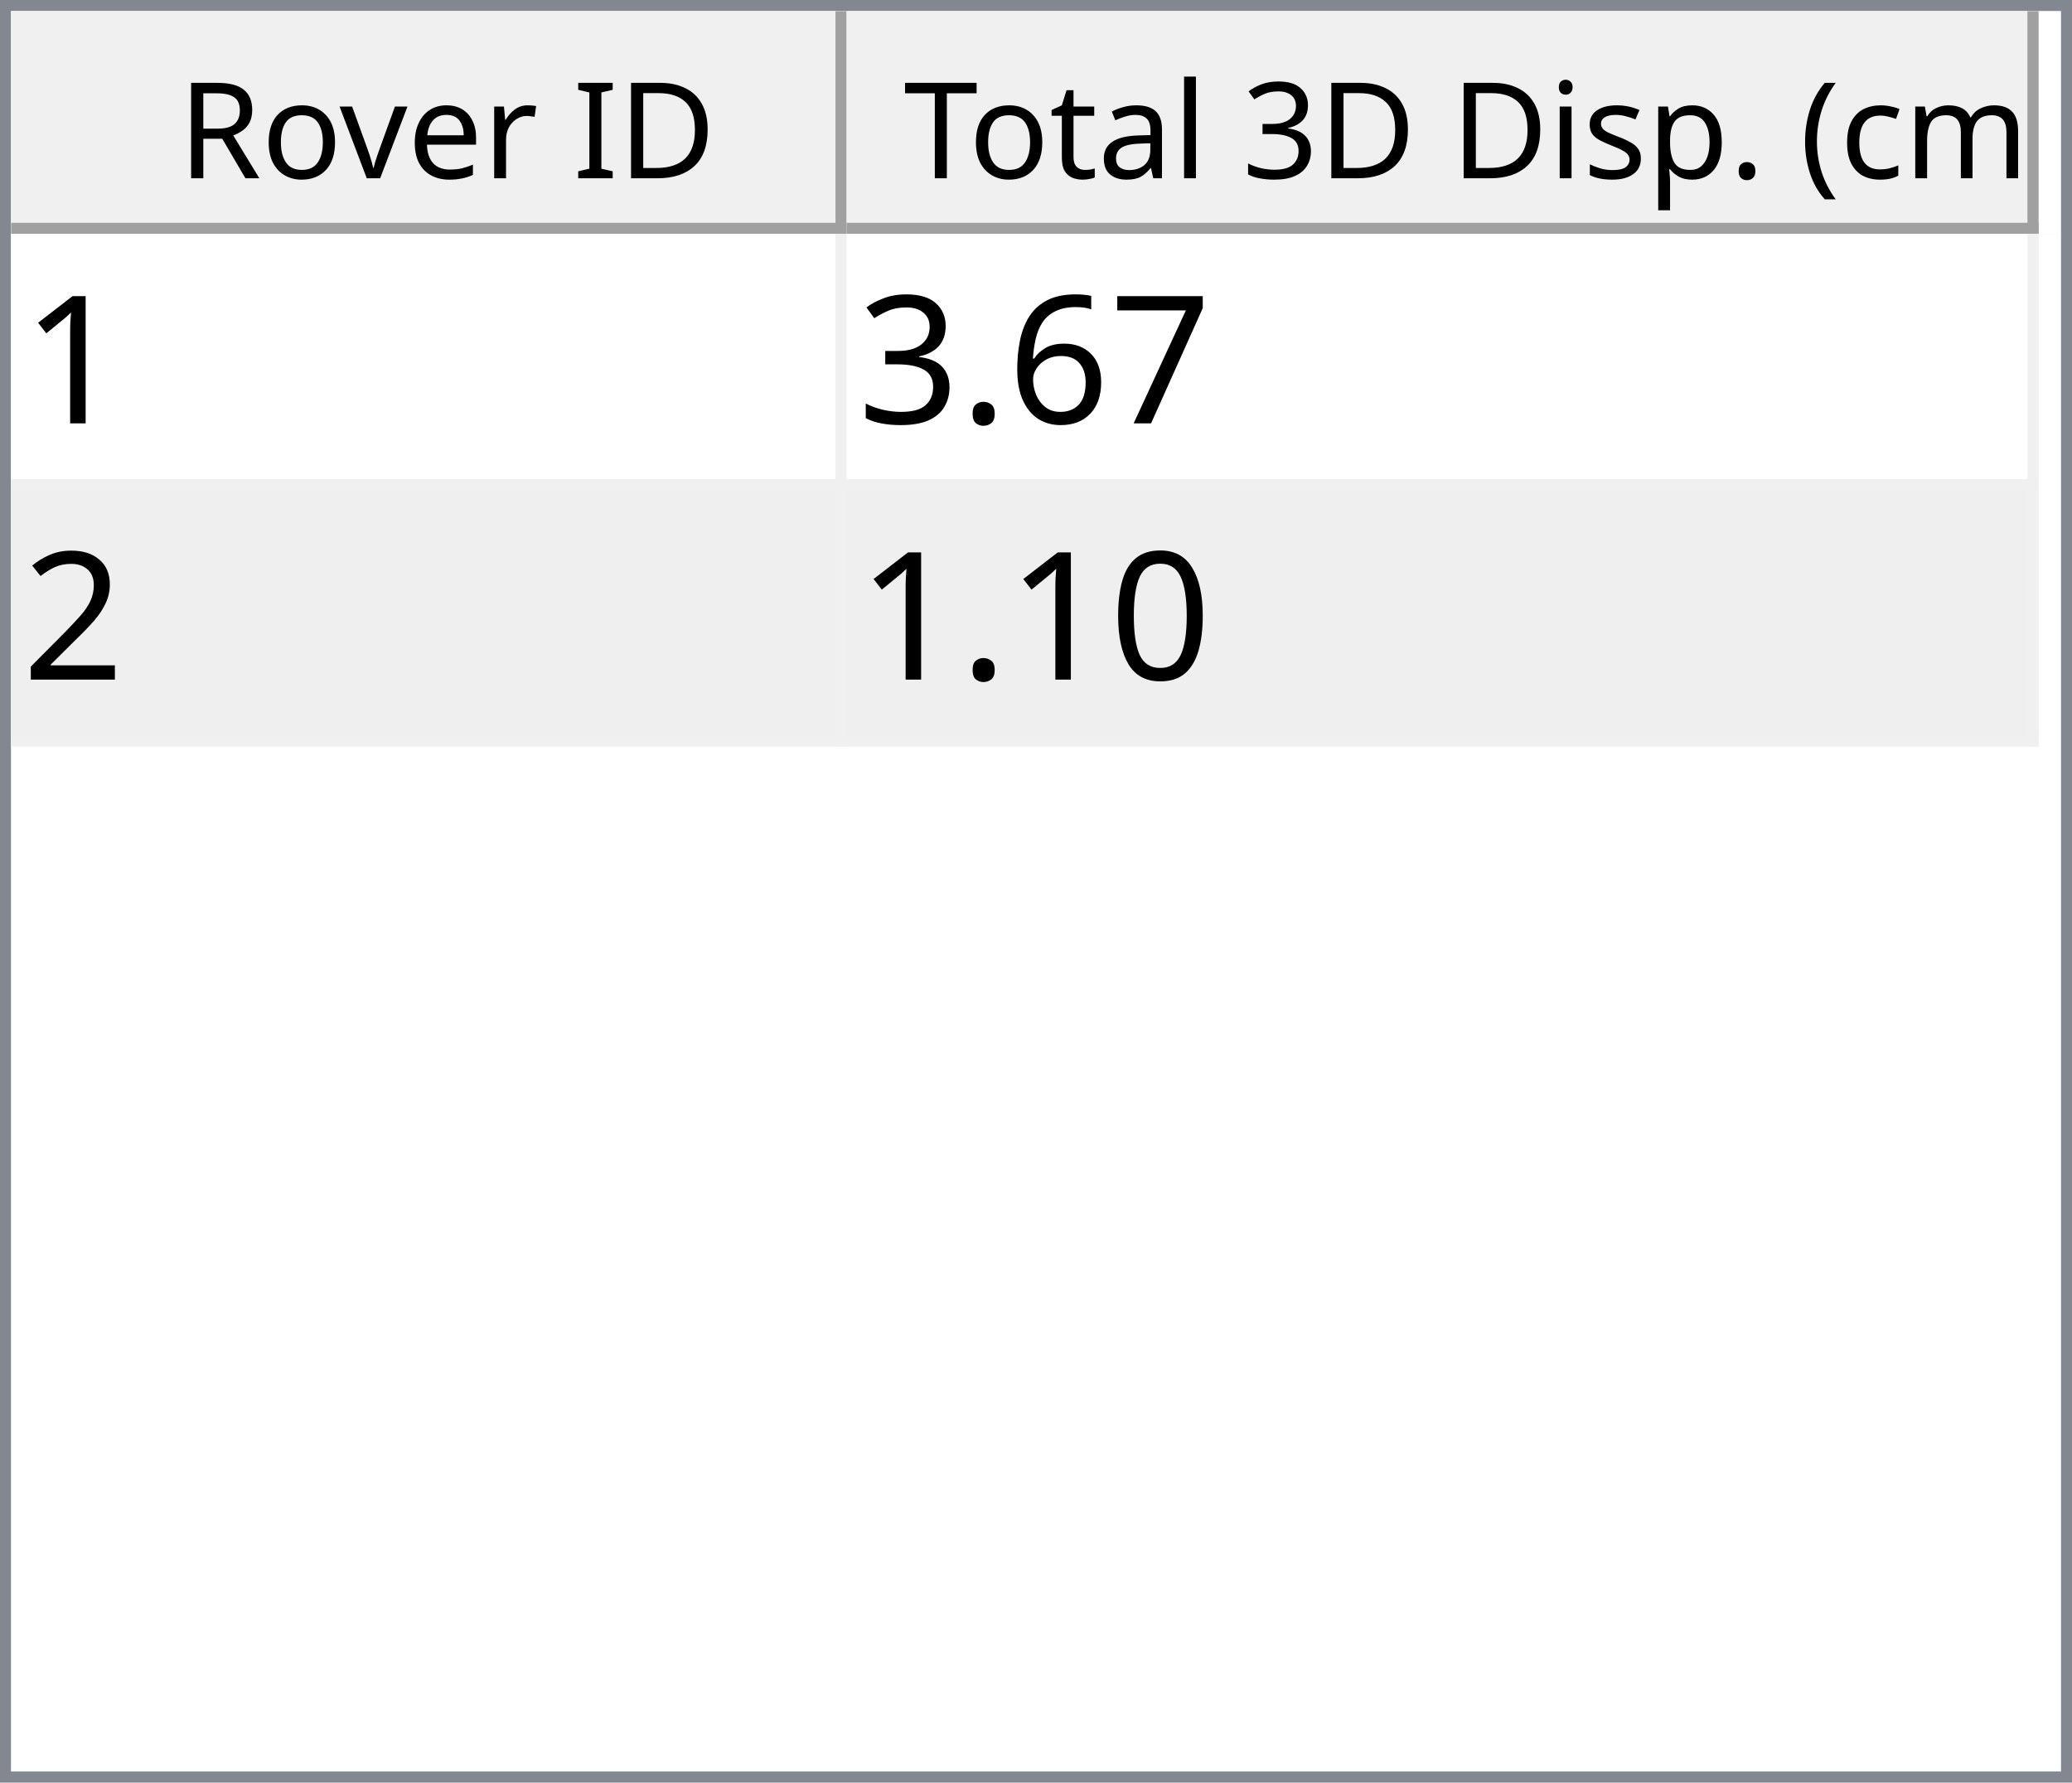
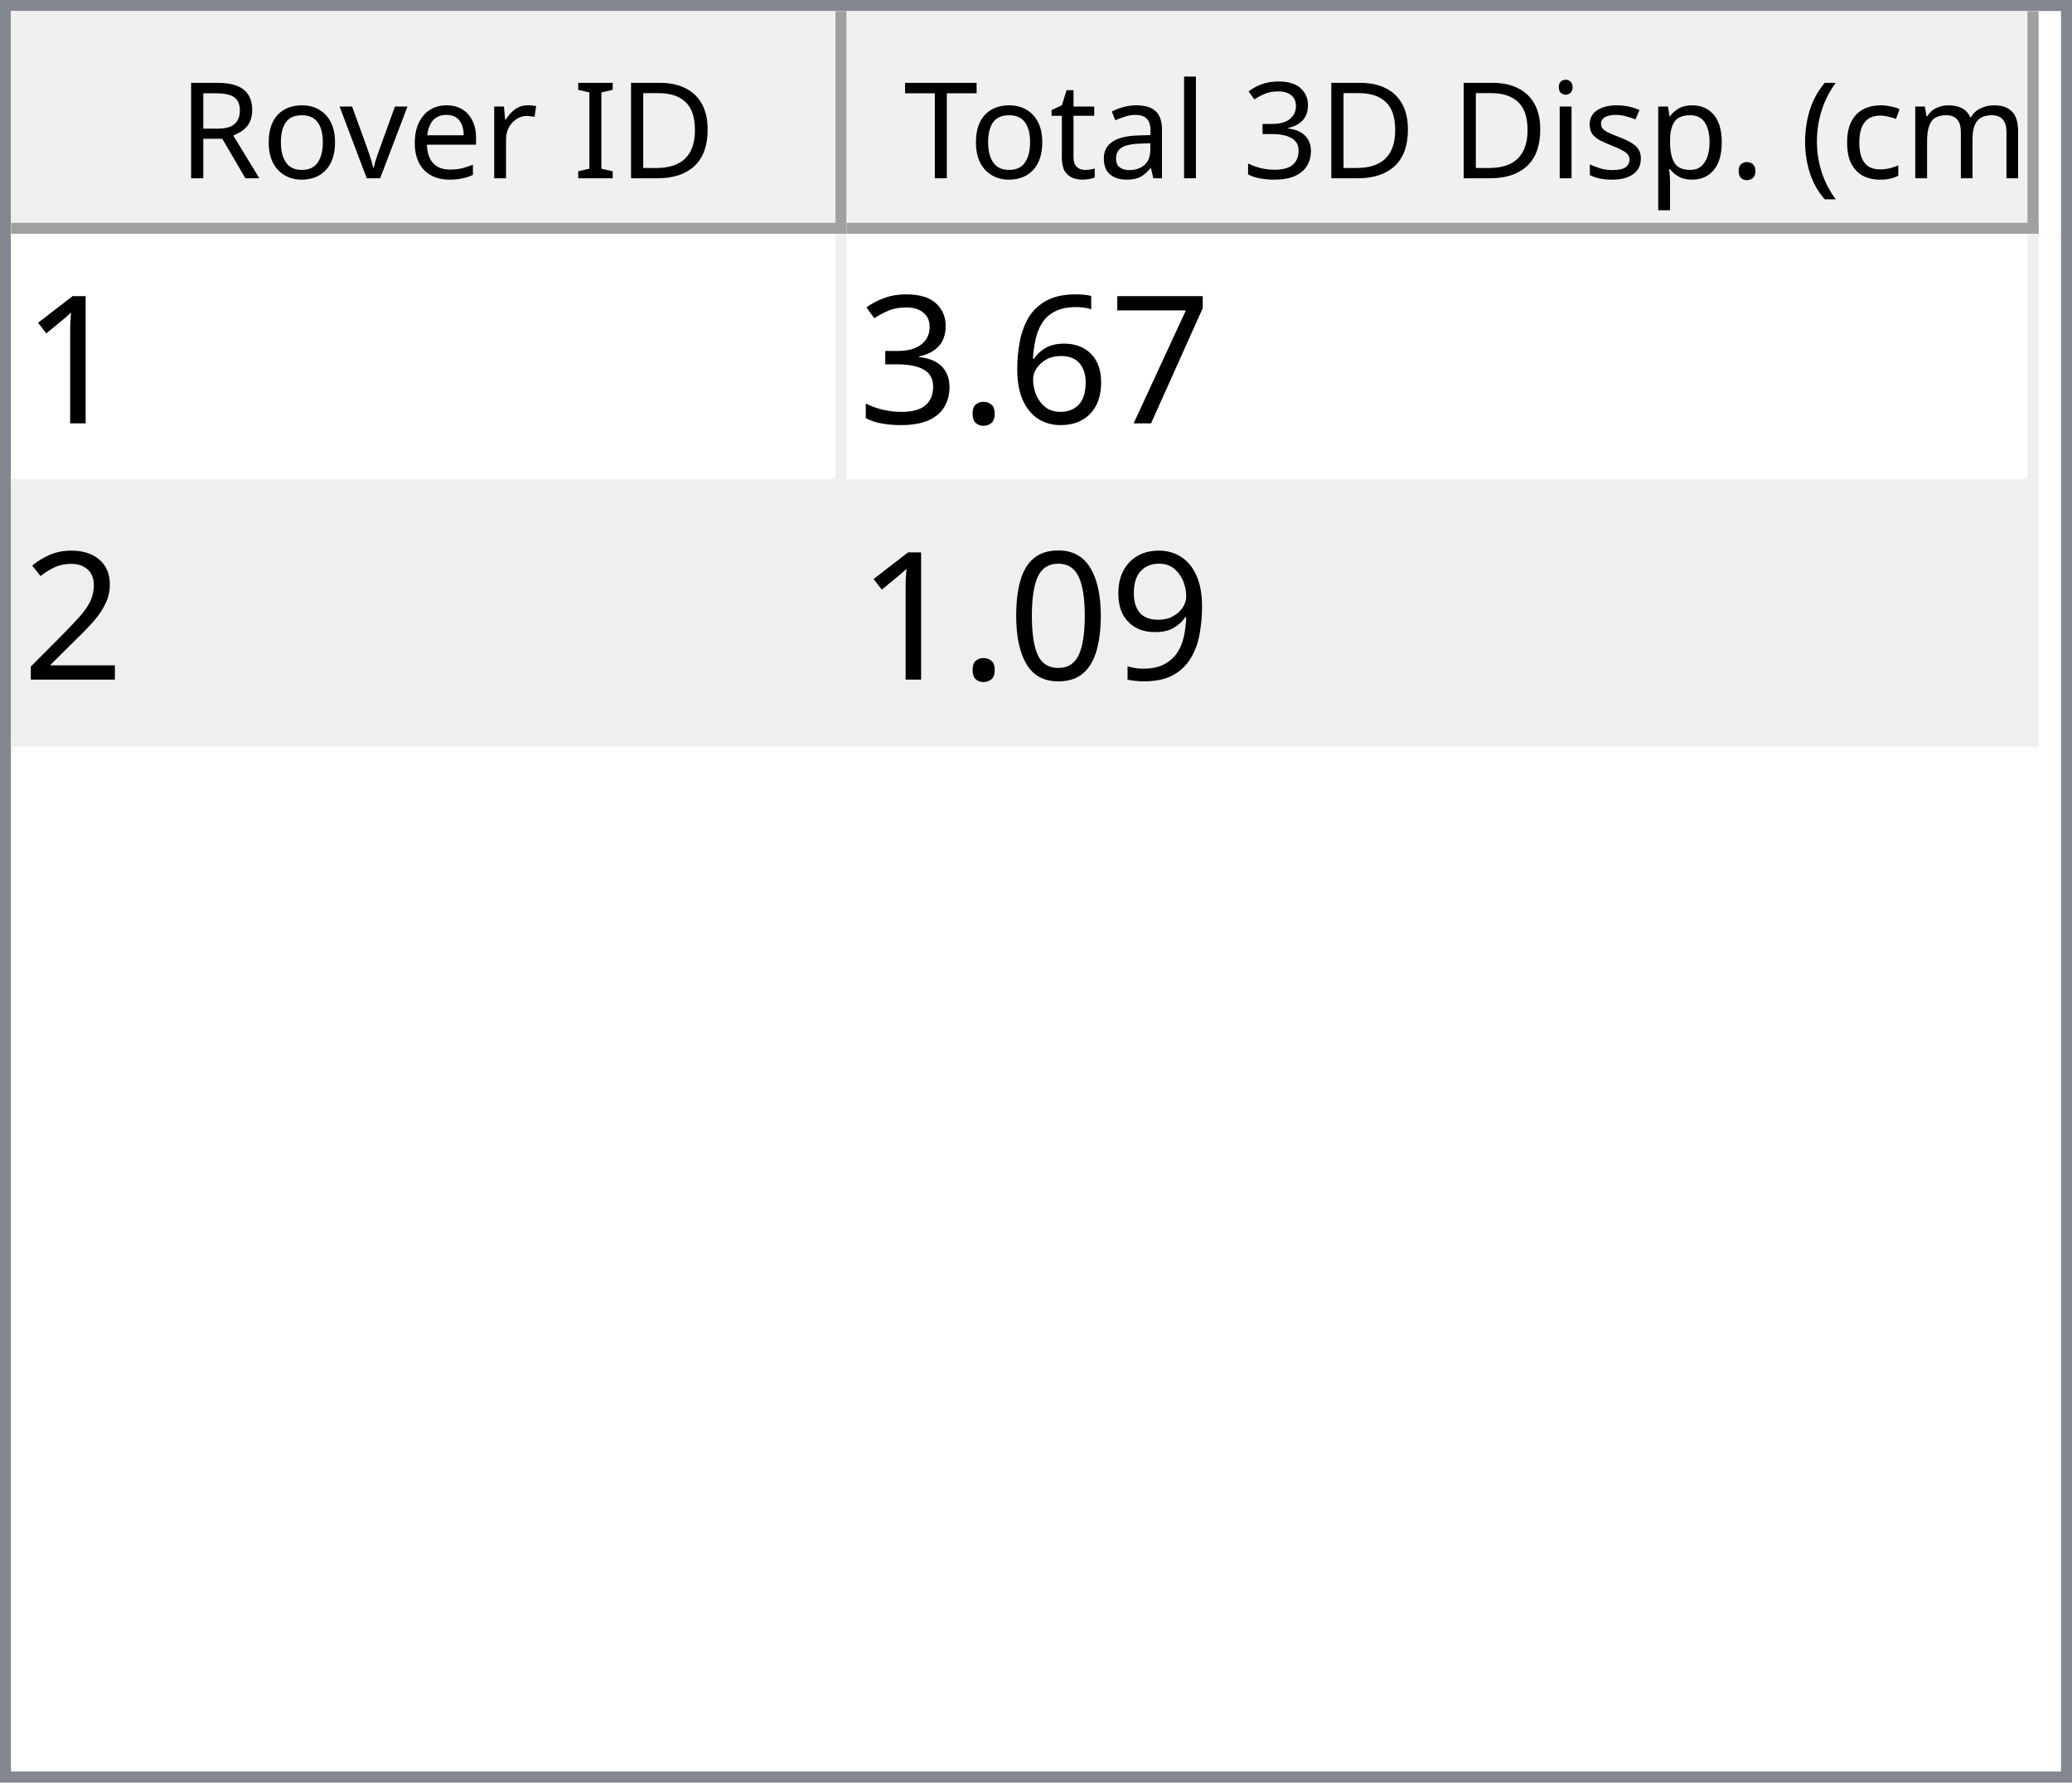
<svg xmlns="http://www.w3.org/2000/svg" style="fill-opacity:1; color-rendering:auto; color-interpolation:auto; text-rendering:auto; stroke:black; stroke-linecap:square; stroke-miterlimit:10; shape-rendering:auto; stroke-opacity:1; fill:black; stroke-dasharray:none; font-weight:normal; stroke-width:1; font-family:'Dialog'; font-style:normal; stroke-linejoin:miter; font-size:12px; stroke-dashoffset:0; image-rendering:auto;" width="186" height="160">
  <defs id="genericDefs" />
  <g>
    <defs id="defs1">
      <clipPath clipPathUnits="userSpaceOnUse" id="clipPath1">
        <path d="M0 0 L186 0 L186 160 L0 160 L0 0 Z" />
      </clipPath>
      <clipPath clipPathUnits="userSpaceOnUse" id="clipPath2">
        <path d="M0 0 L0 160 L186 160 L186 0 Z" />
      </clipPath>
      <clipPath clipPathUnits="userSpaceOnUse" id="clipPath3">
        <path d="M0 0 L0 20 L184 20 L184 0 Z" />
      </clipPath>
      <clipPath clipPathUnits="userSpaceOnUse" id="clipPath4">
        <path d="M0 0 L0 20 L75 20 L75 0 Z" />
      </clipPath>
      <clipPath clipPathUnits="userSpaceOnUse" id="clipPath5">
        <path d="M1 1 L1 19 L74 19 L74 1 Z" />
      </clipPath>
      <clipPath clipPathUnits="userSpaceOnUse" id="clipPath6">
        <path d="M0 0 L0 18 L73 18 L73 0 Z" />
      </clipPath>
      <clipPath clipPathUnits="userSpaceOnUse" id="clipPath7">
        <path d="M-0.5 -0.5 L-0.5 19.5 L74.5 19.5 L74.5 -0.5 Z" />
      </clipPath>
      <clipPath clipPathUnits="userSpaceOnUse" id="clipPath8">
        <path d="M0 0 L0 20 L107 20 L107 0 Z" />
      </clipPath>
      <clipPath clipPathUnits="userSpaceOnUse" id="clipPath9">
        <path d="M1 1 L1 19 L106 19 L106 1 Z" />
      </clipPath>
      <clipPath clipPathUnits="userSpaceOnUse" id="clipPath10">
        <path d="M0 0 L0 18 L105 18 L105 0 Z" />
      </clipPath>
      <clipPath clipPathUnits="userSpaceOnUse" id="clipPath11">
        <path d="M-0.5 -0.5 L-0.5 19.5 L106.5 19.5 L106.5 -0.5 Z" />
      </clipPath>
      <clipPath clipPathUnits="userSpaceOnUse" id="clipPath12">
        <path d="M0 0 L0 138 L184 138 L184 0 Z" />
      </clipPath>
      <clipPath clipPathUnits="userSpaceOnUse" id="clipPath13">
        <path d="M0 0 L0 46 L182 46 L182 0 Z" />
      </clipPath>
      <clipPath clipPathUnits="userSpaceOnUse" id="clipPath14">
        <path d="M-0.5 -0.5 L-0.5 45.5 L181.5 45.5 L181.5 -0.5 Z" />
      </clipPath>
      <clipPath clipPathUnits="userSpaceOnUse" id="clipPath15">
        <path d="M0 0 L0 22 L74 22 L74 0 Z" />
      </clipPath>
      <clipPath clipPathUnits="userSpaceOnUse" id="clipPath16">
        <path d="M0 0 L0 22 L106 22 L106 0 Z" />
      </clipPath>
      <font horiz-adv-x="64.551" id="font1">
        <font-face ascent="107.91" descent="25.098" units-per-em="100" style="font-style:normal; font-family:Segoe UI; font-weight:normal;" />
        <missing-glyph horiz-adv-x="64.551" d="M8.109 0 L8.109 68.266 L56.453 68.266 L56.453 0 L8.109 0 ZM15.328 7.234 L49.219 7.234 L49.219 61.031 L15.328 61.031 L15.328 7.234 Z" />
        <glyph unicode="D" horiz-adv-x="70.117" d="M9.188 0 L9.188 70.016 L28.516 70.016 Q65.531 70.016 65.531 35.891 Q65.531 19.672 55.25 9.836 Q44.969 0 27.734 0 L9.188 0 ZM17.391 62.594 L17.391 7.422 L27.828 7.422 Q41.609 7.422 49.273 14.797 Q56.938 22.172 56.938 35.688 Q56.938 62.594 28.328 62.594 L17.391 62.594 Z" />
        <glyph unicode="I" horiz-adv-x="26.611" d="M17.391 0 L9.188 0 L9.188 70.016 L17.391 70.016 L17.391 0 Z" />
        <glyph unicode=" " horiz-adv-x="27.393" d="" />
        <glyph unicode="r" horiz-adv-x="34.766" d="M34.188 41.891 Q32.078 43.5 28.125 43.5 Q23 43.5 19.555 38.672 Q16.109 33.844 16.109 25.484 L16.109 0 L8.109 0 L8.109 50 L16.109 50 L16.109 39.703 L16.312 39.703 Q18.016 44.969 21.531 47.922 Q25.047 50.875 29.391 50.875 Q32.516 50.875 34.188 50.203 L34.188 41.891 Z" />
        <glyph unicode="e" horiz-adv-x="52.295" d="M48.297 23 L12.984 23 Q13.188 14.656 17.484 10.109 Q21.781 5.562 29.297 5.562 Q37.75 5.562 44.828 11.141 L44.828 3.609 Q38.234 -1.172 27.391 -1.172 Q16.797 -1.172 10.742 5.641 Q4.688 12.453 4.688 24.812 Q4.688 36.469 11.305 43.82 Q17.922 51.172 27.734 51.172 Q37.547 51.172 42.922 44.828 Q48.297 38.484 48.297 27.203 L48.297 23 ZM40.094 29.781 Q40.047 36.719 36.75 40.578 Q33.453 44.438 27.594 44.438 Q21.922 44.438 17.969 40.383 Q14.016 36.328 13.094 29.781 L40.094 29.781 Z" />
        <glyph unicode="v" horiz-adv-x="47.9" d="M47.406 50 L27.484 0 L19.625 0 L0.688 50 L9.469 50 L22.172 13.672 Q23.578 9.672 23.922 6.688 L24.125 6.688 Q24.609 10.453 25.688 13.484 L38.969 50 L47.406 50 Z" />
        <glyph unicode="o" horiz-adv-x="58.594" d="M29 -1.172 Q17.922 -1.172 11.305 5.836 Q4.688 12.844 4.688 24.422 Q4.688 37.016 11.57 44.094 Q18.453 51.172 30.172 51.172 Q41.359 51.172 47.633 44.289 Q53.906 37.406 53.906 25.203 Q53.906 13.234 47.141 6.031 Q40.375 -1.172 29 -1.172 ZM29.594 44.438 Q21.875 44.438 17.383 39.188 Q12.891 33.938 12.891 24.703 Q12.891 15.828 17.43 10.695 Q21.969 5.562 29.594 5.562 Q37.359 5.562 41.531 10.594 Q45.703 15.625 45.703 24.906 Q45.703 34.281 41.531 39.359 Q37.359 44.438 29.594 44.438 Z" />
        <glyph unicode="R" horiz-adv-x="59.814" d="M59.375 0 L49.609 0 L37.891 19.625 Q36.281 22.359 34.766 24.289 Q33.25 26.219 31.664 27.438 Q30.078 28.656 28.25 29.219 Q26.422 29.781 24.125 29.781 L17.391 29.781 L17.391 0 L9.188 0 L9.188 70.016 L30.078 70.016 Q34.672 70.016 38.555 68.867 Q42.438 67.719 45.289 65.375 Q48.141 63.031 49.758 59.547 Q51.375 56.062 51.375 51.375 Q51.375 47.703 50.273 44.656 Q49.172 41.609 47.148 39.211 Q45.125 36.812 42.266 35.133 Q39.406 33.453 35.844 32.516 L35.844 32.328 Q37.594 31.547 38.891 30.547 Q40.188 29.547 41.359 28.18 Q42.531 26.812 43.68 25.078 Q44.828 23.344 46.234 21.047 L59.375 0 ZM17.391 62.594 L17.391 37.203 L28.516 37.203 Q31.594 37.203 34.203 38.133 Q36.812 39.062 38.719 40.797 Q40.625 42.531 41.703 45.047 Q42.781 47.562 42.781 50.688 Q42.781 56.297 39.141 59.445 Q35.5 62.594 28.609 62.594 L17.391 62.594 Z" />
        <glyph unicode=")" horiz-adv-x="30.176" d="M8.297 -15.922 L1.172 -15.922 Q16.406 2.344 16.406 26.812 Q16.406 51.469 1.078 70.016 L8.297 70.016 Q23.531 52.156 23.531 26.703 Q23.531 1.375 8.297 -15.922 Z" />
        <glyph unicode="m" horiz-adv-x="86.133" d="M79.109 0 L71.094 0 L71.094 28.719 Q71.094 37.016 68.531 40.727 Q65.969 44.438 59.906 44.438 Q54.781 44.438 51.195 39.75 Q47.609 35.062 47.609 28.516 L47.609 0 L39.594 0 L39.594 29.688 Q39.594 44.438 28.219 44.438 Q22.953 44.438 19.531 40.016 Q16.109 35.594 16.109 28.516 L16.109 0 L8.109 0 L8.109 50 L16.109 50 L16.109 42.094 L16.312 42.094 Q21.625 51.172 31.844 51.172 Q36.969 51.172 40.773 48.312 Q44.578 45.453 46 40.828 Q51.562 51.172 62.594 51.172 Q79.109 51.172 79.109 30.812 L79.109 0 Z" />
        <glyph unicode="c" horiz-adv-x="46.191" d="M42.188 2.297 Q36.422 -1.172 28.516 -1.172 Q17.828 -1.172 11.258 5.789 Q4.688 12.75 4.688 23.828 Q4.688 36.188 11.766 43.68 Q18.844 51.172 30.672 51.172 Q37.25 51.172 42.281 48.734 L42.281 40.531 Q36.719 44.438 30.375 44.438 Q22.703 44.438 17.797 38.945 Q12.891 33.453 12.891 24.516 Q12.891 15.719 17.508 10.641 Q22.125 5.562 29.891 5.562 Q36.422 5.562 42.188 9.906 L42.188 2.297 Z" />
        <glyph unicode="(" horiz-adv-x="30.176" d="M29.109 -15.922 L21.969 -15.922 Q6.844 1.375 6.844 26.703 Q6.844 52.156 21.969 70.016 L29.203 70.016 Q13.875 51.469 13.875 26.812 Q13.875 2.344 29.109 -15.922 Z" />
        <glyph unicode="." horiz-adv-x="21.68" d="M10.891 -1.078 Q8.641 -1.078 7.055 0.539 Q5.469 2.156 5.469 4.391 Q5.469 6.641 7.055 8.273 Q8.641 9.906 10.891 9.906 Q13.188 9.906 14.797 8.273 Q16.406 6.641 16.406 4.391 Q16.406 2.156 14.797 0.539 Q13.188 -1.078 10.891 -1.078 Z" />
        <glyph unicode="p" horiz-adv-x="58.789" d="M16.312 7.234 L16.109 7.234 L16.109 -23 L8.109 -23 L8.109 50 L16.109 50 L16.109 41.219 L16.312 41.219 Q22.219 51.172 33.594 51.172 Q43.266 51.172 48.688 44.461 Q54.109 37.75 54.109 26.469 Q54.109 13.922 48 6.375 Q41.891 -1.172 31.297 -1.172 Q21.578 -1.172 16.312 7.234 ZM16.109 27.391 L16.109 20.406 Q16.109 14.203 20.141 9.883 Q24.172 5.562 30.375 5.562 Q37.641 5.562 41.773 11.133 Q45.906 16.703 45.906 26.609 Q45.906 34.969 42.047 39.703 Q38.188 44.438 31.594 44.438 Q24.609 44.438 20.359 39.578 Q16.109 34.719 16.109 27.391 Z" />
        <glyph unicode="s" horiz-adv-x="42.432" d="M5.078 1.812 L5.078 10.406 Q11.625 5.562 19.484 5.562 Q30.031 5.562 30.031 12.594 Q30.031 14.594 29.125 15.992 Q28.219 17.391 26.68 18.461 Q25.141 19.531 23.07 20.383 Q21 21.234 18.609 22.172 Q15.281 23.484 12.766 24.828 Q10.25 26.172 8.57 27.859 Q6.891 29.547 6.031 31.695 Q5.172 33.844 5.172 36.719 Q5.172 40.234 6.789 42.945 Q8.406 45.656 11.086 47.484 Q13.766 49.312 17.211 50.242 Q20.656 51.172 24.312 51.172 Q30.812 51.172 35.938 48.922 L35.938 40.828 Q30.422 44.438 23.25 44.438 Q21 44.438 19.195 43.922 Q17.391 43.406 16.094 42.477 Q14.797 41.547 14.086 40.258 Q13.375 38.969 13.375 37.406 Q13.375 35.453 14.086 34.133 Q14.797 32.812 16.164 31.789 Q17.531 30.766 19.484 29.938 Q21.438 29.109 23.922 28.125 Q27.25 26.859 29.883 25.516 Q32.516 24.172 34.375 22.484 Q36.234 20.797 37.234 18.602 Q38.234 16.406 38.234 13.375 Q38.234 9.672 36.602 6.938 Q34.969 4.203 32.234 2.398 Q29.5 0.594 25.93 -0.289 Q22.359 -1.172 18.453 -1.172 Q10.75 -1.172 5.078 1.812 Z" />
        <glyph unicode="i" horiz-adv-x="24.219" d="M12.203 62.703 Q10.062 62.703 8.547 64.164 Q7.031 65.625 7.031 67.875 Q7.031 70.125 8.547 71.609 Q10.062 73.094 12.203 73.094 Q14.406 73.094 15.945 71.609 Q17.484 70.125 17.484 67.875 Q17.484 65.719 15.945 64.211 Q14.406 62.703 12.203 62.703 ZM16.109 0 L8.109 0 L8.109 50 L16.109 50 L16.109 0 Z" />
        <glyph unicode="3" horiz-adv-x="53.906" d="M46.531 19.828 Q46.531 15.094 44.75 11.211 Q42.969 7.328 39.719 4.57 Q36.469 1.812 31.93 0.297 Q27.391 -1.219 21.922 -1.219 Q11.922 -1.219 6 2.594 L6 11.188 Q13.094 5.609 22.219 5.609 Q25.875 5.609 28.828 6.539 Q31.781 7.469 33.906 9.227 Q36.031 10.984 37.18 13.477 Q38.328 15.969 38.328 19.094 Q38.328 32.812 18.797 32.812 L12.984 32.812 L12.984 39.594 L18.5 39.594 Q35.797 39.594 35.797 52.484 Q35.797 64.406 22.609 64.406 Q15.188 64.406 8.688 59.422 L8.688 67.188 Q15.375 71.188 24.609 71.188 Q29 71.188 32.57 69.969 Q36.141 68.75 38.68 66.555 Q41.219 64.359 42.609 61.281 Q44 58.203 44 54.5 Q44 40.672 30.031 36.719 L30.031 36.531 Q33.594 36.141 36.625 34.797 Q39.656 33.453 41.852 31.305 Q44.047 29.156 45.289 26.25 Q46.531 23.344 46.531 19.828 Z" />
        <glyph unicode="l" horiz-adv-x="24.219" d="M16.109 0 L8.109 0 L8.109 74.031 L16.109 74.031 L16.109 0 Z" />
        <glyph unicode="a" horiz-adv-x="50.879" d="M43.891 0 L35.891 0 L35.891 7.812 L35.688 7.812 Q30.469 -1.172 20.312 -1.172 Q12.844 -1.172 8.617 2.781 Q4.391 6.734 4.391 13.281 Q4.391 27.297 20.906 29.594 L35.891 31.688 Q35.891 44.438 25.594 44.438 Q16.547 44.438 9.281 38.281 L9.281 46.484 Q16.656 51.172 26.266 51.172 Q43.891 51.172 43.891 32.516 L43.891 0 ZM35.891 25.297 L23.828 23.641 Q18.266 22.859 15.43 20.875 Q12.594 18.891 12.594 13.875 Q12.594 10.203 15.211 7.883 Q17.828 5.562 22.172 5.562 Q28.125 5.562 32.008 9.742 Q35.891 13.922 35.891 20.312 L35.891 25.297 Z" />
        <glyph unicode="t" horiz-adv-x="33.887" d="M31.297 0.484 Q28.469 -1.078 23.828 -1.078 Q10.688 -1.078 10.688 13.578 L10.688 43.172 L2.094 43.172 L2.094 50 L10.688 50 L10.688 62.203 L18.703 64.797 L18.703 50 L31.297 50 L31.297 43.172 L18.703 43.172 L18.703 14.984 Q18.703 9.969 20.414 7.82 Q22.125 5.672 26.078 5.672 Q29.109 5.672 31.297 7.328 L31.297 0.484 Z" />
        <glyph unicode="T" horiz-adv-x="52.393" d="M50.594 62.594 L30.375 62.594 L30.375 0 L22.172 0 L22.172 62.594 L2 62.594 L2 70.016 L50.594 70.016 L50.594 62.594 Z" />
      </font>
      <font horiz-adv-x="75.0" id="font2">
        <font-face ascent="100.537" descent="21.973" units-per-em="100" style="font-style:normal; font-family:sans-serif; font-weight:normal;" />
        <missing-glyph horiz-adv-x="75.0" d="M12.5 0 L12.5 62.5 L62.5 62.5 L62.5 0 L12.5 0 ZM14.062 1.562 L60.938 1.562 L60.938 60.938 L14.062 60.938 L14.062 1.562 Z" />
        <glyph unicode="1" horiz-adv-x="55.615" d="M37.25 0 L28.469 0 L28.469 56 Q25.297 52.984 20.141 49.953 Q14.984 46.922 10.891 45.406 L10.891 53.906 Q18.266 57.375 23.781 62.305 Q29.297 67.234 31.594 71.875 L37.25 71.875 L37.25 0 Z" />
        <glyph unicode="7" horiz-adv-x="55.615" d="M4.734 62.203 L4.734 70.656 L51.078 70.656 L51.078 63.812 Q44.234 56.547 37.523 44.484 Q30.812 32.422 27.156 19.672 Q24.516 10.688 23.781 0 L14.75 0 Q14.891 8.453 18.062 20.414 Q21.234 32.375 27.172 43.484 Q33.109 54.594 39.797 62.203 L4.734 62.203 Z" />
        <glyph unicode="6" horiz-adv-x="55.615" d="M49.75 54.047 L41.016 53.375 Q39.844 58.547 37.703 60.891 Q34.125 64.656 28.906 64.656 Q24.703 64.656 21.531 62.312 Q17.391 59.281 14.992 53.469 Q12.594 47.656 12.5 36.922 Q15.672 41.75 20.266 44.094 Q24.859 46.438 29.891 46.438 Q38.672 46.438 44.852 39.969 Q51.031 33.5 51.031 23.25 Q51.031 16.5 48.125 10.719 Q45.219 4.938 40.141 1.859 Q35.062 -1.219 28.609 -1.219 Q17.625 -1.219 10.695 6.859 Q3.766 14.938 3.766 33.5 Q3.766 54.25 11.422 63.672 Q18.109 71.875 29.438 71.875 Q37.891 71.875 43.289 67.141 Q48.688 62.406 49.75 54.047 ZM13.875 23.188 Q13.875 18.656 15.797 14.508 Q17.719 10.359 21.188 8.18 Q24.656 6 28.469 6 Q34.031 6 38.039 10.492 Q42.047 14.984 42.047 22.703 Q42.047 30.125 38.086 34.398 Q34.125 38.672 28.125 38.672 Q22.172 38.672 18.023 34.398 Q13.875 30.125 13.875 23.188 Z" />
        <glyph unicode="." horiz-adv-x="27.783" d="M9.078 0 L9.078 10.016 L19.094 10.016 L19.094 0 L9.078 0 Z" />
        <glyph unicode="3" horiz-adv-x="55.615" d="M4.203 18.891 L12.984 20.062 Q14.5 12.594 18.141 9.297 Q21.781 6 27 6 Q33.203 6 37.477 10.297 Q41.75 14.594 41.75 20.953 Q41.75 27 37.797 30.93 Q33.844 34.859 27.734 34.859 Q25.25 34.859 21.531 33.891 L22.516 41.609 Q23.391 41.5 23.922 41.5 Q29.547 41.5 34.039 44.43 Q38.531 47.359 38.531 53.469 Q38.531 58.297 35.258 61.477 Q31.984 64.656 26.812 64.656 Q21.688 64.656 18.266 61.43 Q14.844 58.203 13.875 51.766 L5.078 53.328 Q6.688 62.156 12.398 67.016 Q18.109 71.875 26.609 71.875 Q32.469 71.875 37.398 69.359 Q42.328 66.844 44.945 62.5 Q47.562 58.156 47.562 53.266 Q47.562 48.641 45.07 44.828 Q42.578 41.016 37.703 38.766 Q44.047 37.312 47.562 32.695 Q51.078 28.078 51.078 21.141 Q51.078 11.766 44.242 5.25 Q37.406 -1.266 26.953 -1.266 Q17.531 -1.266 11.305 4.352 Q5.078 9.969 4.203 18.891 Z" />
        <glyph unicode="2" horiz-adv-x="55.615" d="M50.344 8.453 L50.344 0 L3.031 0 Q2.938 3.172 4.047 6.109 Q5.859 10.938 9.836 15.625 Q13.812 20.312 21.344 26.469 Q33.016 36.031 37.117 41.625 Q41.219 47.219 41.219 52.203 Q41.219 57.422 37.477 61.008 Q33.734 64.594 27.734 64.594 Q21.391 64.594 17.578 60.789 Q13.766 56.984 13.719 50.25 L4.688 51.172 Q5.609 61.281 11.664 66.578 Q17.719 71.875 27.938 71.875 Q38.234 71.875 44.242 66.164 Q50.25 60.453 50.25 52 Q50.25 47.703 48.492 43.555 Q46.734 39.406 42.656 34.812 Q38.578 30.219 29.109 22.219 Q21.188 15.578 18.945 13.211 Q16.703 10.844 15.234 8.453 L50.344 8.453 Z" />
+         <glyph unicode="9" horiz-adv-x="55.615" d="M5.469 16.547 L13.922 17.328 Q14.984 11.375 18.016 8.688 Q21.047 6 25.781 6 Q29.828 6 32.883 7.859 Q35.938 9.719 37.891 12.82 Q39.844 15.922 41.164 21.195 Q42.484 26.469 42.484 31.938 Q42.484 32.516 42.438 33.688 Q39.797 29.5 35.234 26.883 Q30.672 24.266 25.344 24.266 Q16.453 24.266 10.305 30.711 Q4.156 37.156 4.156 47.703 Q4.156 58.594 10.578 65.234 Q17 71.875 26.656 71.875 Q33.641 71.875 39.43 68.117 Q45.219 64.359 48.219 57.398 Q51.219 50.438 51.219 37.25 Q51.219 23.531 48.242 15.406 Q45.266 7.281 39.383 3.031 Q33.5 -1.219 25.594 -1.219 Q17.188 -1.219 11.867 3.445 Q6.547 8.109 5.469 16.547 ZM41.453 48.141 Q41.453 55.719 37.43 60.156 Q33.406 64.594 27.734 64.594 Q21.875 64.594 17.531 59.812 Q13.188 55.031 13.188 47.406 Q13.188 40.578 17.312 36.305 Q21.438 32.031 27.484 32.031 Q33.594 32.031 37.523 36.305 Q41.453 40.578 41.453 48.141 Z" />
        <glyph unicode="0" horiz-adv-x="55.615" d="M4.156 35.297 Q4.156 48 6.766 55.742 Q9.375 63.484 14.523 67.68 Q19.672 71.875 27.484 71.875 Q33.25 71.875 37.594 69.555 Q41.938 67.234 44.773 62.867 Q47.609 58.5 49.219 52.227 Q50.828 45.953 50.828 35.297 Q50.828 22.703 48.242 14.969 Q45.656 7.234 40.508 3.008 Q35.359 -1.219 27.484 -1.219 Q17.141 -1.219 11.234 6.203 Q4.156 15.141 4.156 35.297 ZM13.188 35.297 Q13.188 17.672 17.312 11.836 Q21.438 6 27.484 6 Q33.547 6 37.672 11.859 Q41.797 17.719 41.797 35.297 Q41.797 52.984 37.672 58.789 Q33.547 64.594 27.391 64.594 Q21.344 64.594 17.719 59.469 Q13.188 52.938 13.188 35.297 Z" />
      </font>
    </defs>
    <g style="fill:white; stroke:white;">
      <rect x="0" y="0" width="186" style="clip-path:url(#clipPath1); stroke:none;" height="160" />
    </g>
    <g style="fill:white; text-rendering:optimizeSpeed; color-rendering:optimizeSpeed; image-rendering:optimizeSpeed; shape-rendering:crispEdges; stroke:white; color-interpolation:sRGB;">
      <rect x="0" width="186" height="160" y="0" style="stroke:none;" />
      <path style="stroke:none;" d="M0 160 L186 160 L186 0 L0 0 Z" />
    </g>
    <g style="fill:rgb(240,240,240); font-family:'Segoe UI'; stroke:rgb(240,240,240);">
      <rect x="0" y="0" width="186" style="clip-path:url(#clipPath2); stroke:none;" height="160" />
    </g>
    <g style="fill:rgb(130,135,144); font-family:'Segoe UI'; stroke:rgb(130,135,144);">
      <path d="M0 0 L186 0 L186 160 L0 160 L0 0 ZM1 1 L185 1 L185 159 L1 159 L1 1 Z" style="fill-rule:evenodd; clip-path:url(#clipPath2); stroke:none;" />
    </g>
    <g style="fill:white; font-family:'Segoe UI'; stroke:white;" transform="translate(1,1)">
      <rect x="0" y="0" width="184" style="clip-path:url(#clipPath3); stroke:none;" height="20" />
    </g>
    <g style="fill:rgb(240,240,240); font-family:'Segoe UI'; stroke:rgb(240,240,240);" transform="translate(1,1)">
      <rect x="0" y="0" width="75" style="clip-path:url(#clipPath4); stroke:none;" height="20" />
    </g>
    <g style="font-family:'Segoe UI';" transform="translate(2,2)">
      <text x="14" xml:space="preserve" y="14" style="clip-path:url(#clipPath6); stroke:none;">Rover ID</text>
    </g>
    <g style="fill:rgb(160,160,160); font-family:'Segoe UI'; stroke:rgb(160,160,160); stroke-linejoin:bevel;" transform="translate(1.5,1.5)">
      <line x1="74" x2="74" y1="0" style="fill:none; clip-path:url(#clipPath7);" y2="19" />
    </g>
    <g style="fill:rgb(160,160,160); font-family:'Segoe UI'; stroke:rgb(160,160,160); stroke-linejoin:bevel;" transform="matrix(1,0,0,1,1,1) translate(0.5,0.5)">
      <line x1="0" x2="74" y1="19" style="fill:none; clip-path:url(#clipPath7);" y2="19" />
    </g>
    <g style="fill:rgb(240,240,240); font-family:'Segoe UI'; stroke:rgb(240,240,240);" transform="translate(76,1)">
      <rect x="0" y="0" width="107" style="clip-path:url(#clipPath8); stroke:none;" height="20" />
    </g>
    <g style="font-family:'Segoe UI';" transform="translate(77,2)">
      <text x="1" xml:space="preserve" y="14" style="clip-path:url(#clipPath10); stroke:none;"> Total 3D Disp. (cm)</text>
    </g>
    <g style="fill:rgb(160,160,160); font-family:'Segoe UI'; stroke:rgb(160,160,160); stroke-linejoin:bevel;" transform="translate(76.5,1.5)">
      <line x1="106" x2="106" y1="0" style="fill:none; clip-path:url(#clipPath11);" y2="19" />
    </g>
    <g style="fill:rgb(160,160,160); font-family:'Segoe UI'; stroke:rgb(160,160,160); stroke-linejoin:bevel;" transform="matrix(1,0,0,1,76,1) translate(0.5,0.5)">
      <line x1="0" x2="106" y1="19" style="fill:none; clip-path:url(#clipPath11);" y2="19" />
    </g>
    <g style="fill:white; font-family:'Segoe UI'; stroke:white;" transform="translate(1,21)">
      <rect x="0" y="0" width="184" style="clip-path:url(#clipPath12); stroke:none;" height="138" />
    </g>
    <g style="fill:rgb(240,240,240); font-size:16px; font-family:sans-serif; stroke:rgb(240,240,240);" transform="translate(1,21)">
      <rect x="0" y="0" width="182" style="clip-path:url(#clipPath13); stroke:none;" height="46" />
      <line transform="translate(0.5,0.5)" x1="0" x2="181" y1="22" style="clip-path:url(#clipPath14); fill:none; stroke-linejoin:bevel;" y2="22" />
    </g>
    <g transform="matrix(1,0,0,1,1,21) translate(0.5,0.5)" style="fill:rgb(240,240,240); font-size:16px; font-family:sans-serif; stroke:rgb(240,240,240); stroke-linejoin:bevel;">
      <line x1="0" x2="181" y1="45" style="fill:none; clip-path:url(#clipPath14);" y2="45" />
    </g>
    <g transform="matrix(1,0,0,1,1,21) translate(0.5,0.5)" style="fill:rgb(240,240,240); font-size:16px; font-family:sans-serif; stroke:rgb(240,240,240); stroke-linejoin:bevel;">
      <line x1="74" x2="74" y1="0" style="fill:none; clip-path:url(#clipPath14);" y2="45" />
    </g>
    <g transform="matrix(1,0,0,1,1,21) translate(0.5,0.5)" style="fill:rgb(240,240,240); font-size:16px; font-family:sans-serif; stroke:rgb(240,240,240); stroke-linejoin:bevel;">
      <line x1="181" x2="181" y1="0" style="fill:none; clip-path:url(#clipPath14);" y2="45" />
    </g>
    <g style="fill:white; font-size:16px; font-family:sans-serif; stroke:white;" transform="matrix(1,0,0,1,1,21)">
      <rect x="0" y="0" width="74" style="clip-path:url(#clipPath15); stroke:none;" height="22" />
      <text x="1" y="17" style="fill:black; clip-path:url(#clipPath15); stroke:none;" xml:space="preserve">1</text>
    </g>
    <g style="fill:white; font-size:16px; font-family:sans-serif; stroke:white;" transform="matrix(1,0,0,1,1,21) translate(75,0)">
      <rect x="0" y="0" width="106" style="clip-path:url(#clipPath16); stroke:none;" height="22" />
      <text x="1" y="17" style="fill:black; clip-path:url(#clipPath16); stroke:none;" xml:space="preserve">3.67</text>
    </g>
    <g style="fill:rgb(239,239,239); font-size:16px; font-family:sans-serif; stroke:rgb(239,239,239);" transform="matrix(1,0,0,1,1,21) translate(0,23)">
      <rect x="0" y="0" width="74" style="clip-path:url(#clipPath15); stroke:none;" height="22" />
      <text x="1" y="17" style="fill:black; clip-path:url(#clipPath15); stroke:none;" xml:space="preserve">2</text>
    </g>
    <g style="fill:rgb(239,239,239); font-size:16px; font-family:sans-serif; stroke:rgb(239,239,239);" transform="matrix(1,0,0,1,1,21) translate(75,23)">
      <rect x="0" y="0" width="106" style="clip-path:url(#clipPath16); stroke:none;" height="22" />
-       <text x="1" y="17" style="fill:black; clip-path:url(#clipPath16); stroke:none;" xml:space="preserve">1.10</text>
+       <text x="1" y="17" style="fill:black; clip-path:url(#clipPath16); stroke:none;" xml:space="preserve">1.09</text>
    </g>
  </g>
</svg>
